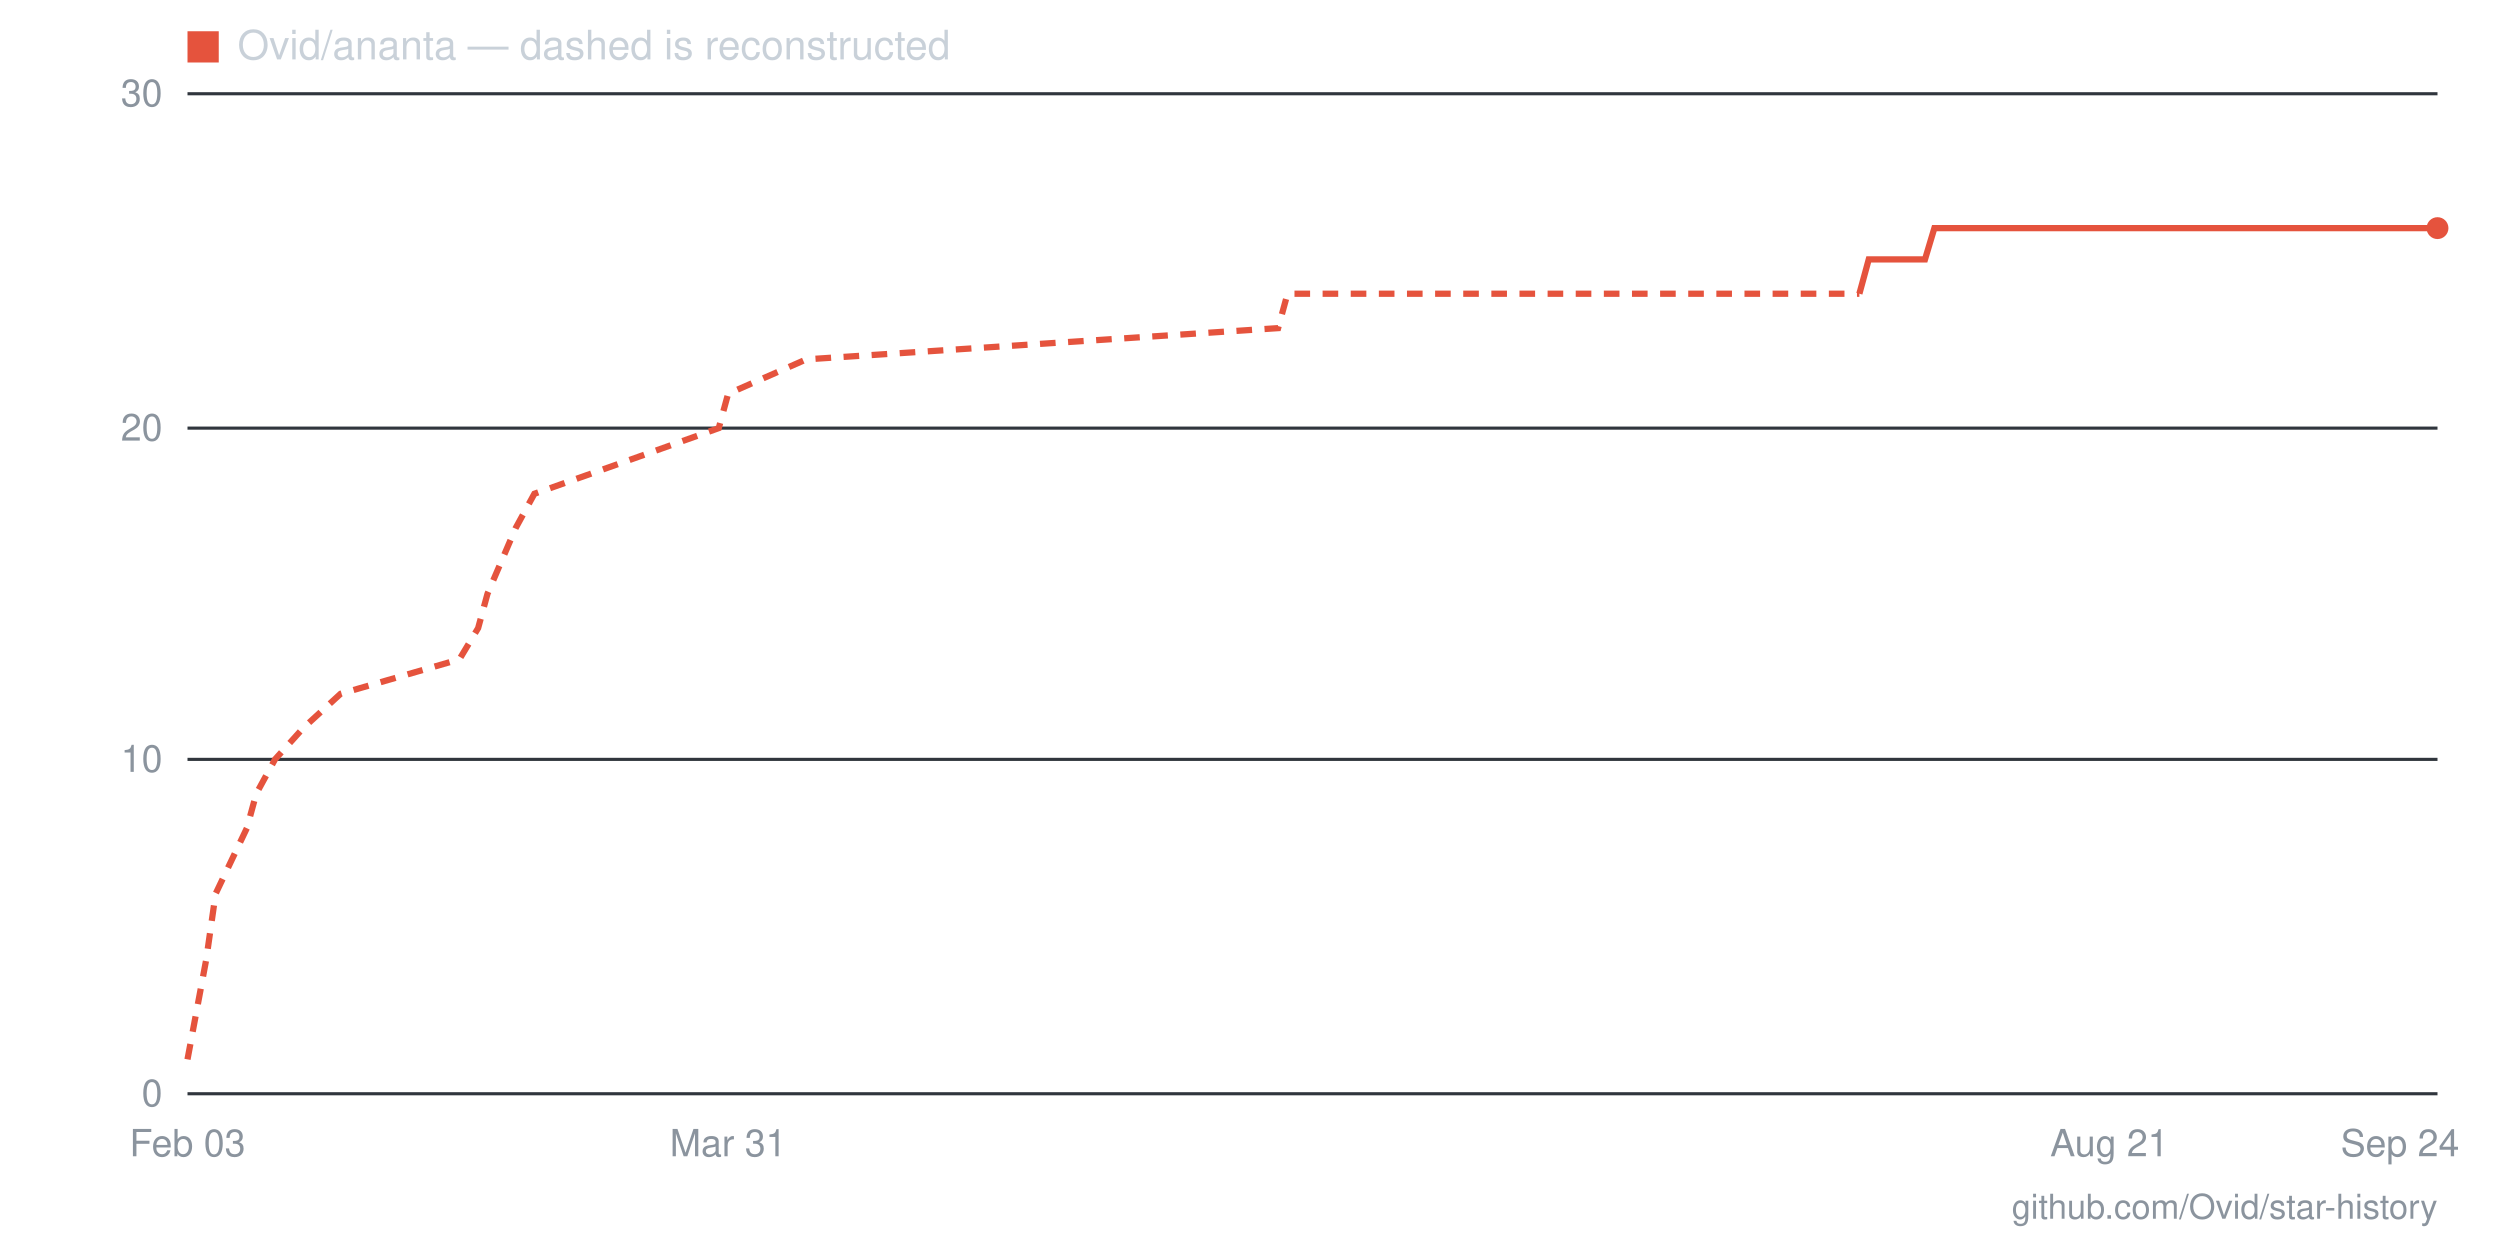
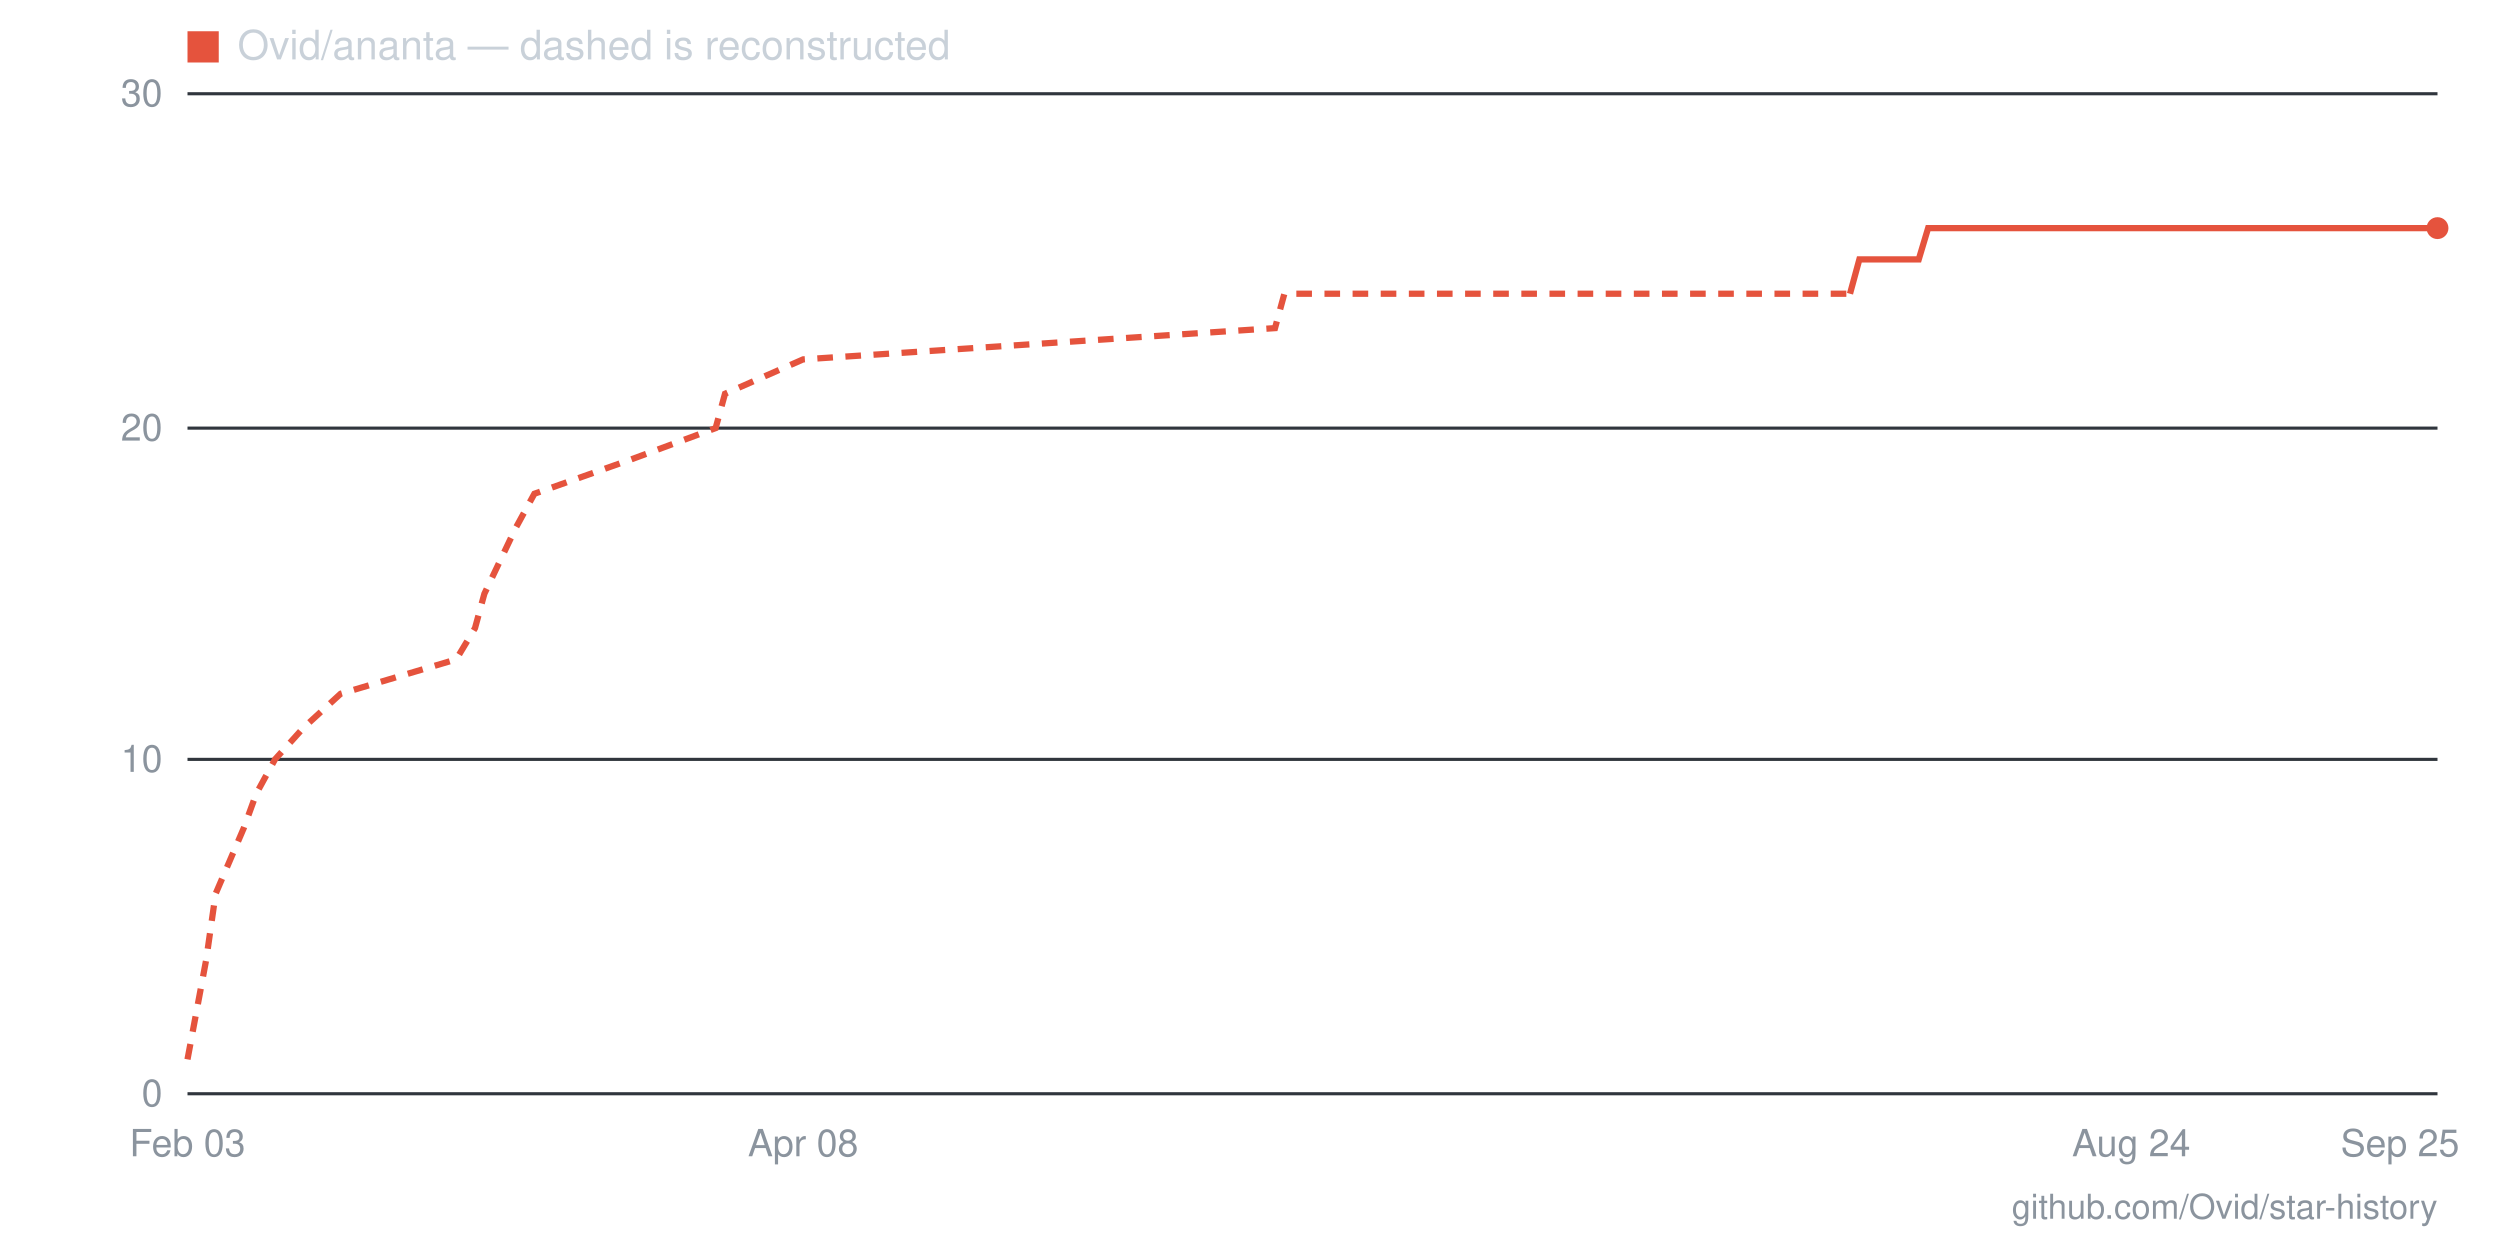
- <svg xmlns="http://www.w3.org/2000/svg" viewBox="0 0 800 400" width="800" height="400" role="img" aria-label="Star history for Ovid/ananta: 26 stars as of 2026-09-24">
+ <svg xmlns="http://www.w3.org/2000/svg" viewBox="0 0 800 400" width="800" height="400" role="img" aria-label="Star history for Ovid/ananta: 26 stars as of 2026-09-25">
  <line x1="60" y1="350" x2="780" y2="350" stroke="#30363d" stroke-width="1" />
  <text x="52" y="354" text-anchor="end" font-family="-apple-system,BlinkMacSystemFont,'Segoe UI',Helvetica,Arial,sans-serif" font-size="12" fill="#8b949e">0</text>
  <line x1="60" y1="243" x2="780" y2="243" stroke="#30363d" stroke-width="1" />
  <text x="52" y="247" text-anchor="end" font-family="-apple-system,BlinkMacSystemFont,'Segoe UI',Helvetica,Arial,sans-serif" font-size="12" fill="#8b949e">10</text>
  <line x1="60" y1="137" x2="780" y2="137" stroke="#30363d" stroke-width="1" />
  <text x="52" y="141" text-anchor="end" font-family="-apple-system,BlinkMacSystemFont,'Segoe UI',Helvetica,Arial,sans-serif" font-size="12" fill="#8b949e">20</text>
  <line x1="60" y1="30" x2="780" y2="30" stroke="#30363d" stroke-width="1" />
  <text x="52" y="34" text-anchor="end" font-family="-apple-system,BlinkMacSystemFont,'Segoe UI',Helvetica,Arial,sans-serif" font-size="12" fill="#8b949e">30</text>
-   <text x="768" y="370" text-anchor="middle" font-family="-apple-system,BlinkMacSystemFont,'Segoe UI',Helvetica,Arial,sans-serif" font-size="12" fill="#8b949e">Sep 24</text>
-   <text x="675" y="370" text-anchor="middle" font-family="-apple-system,BlinkMacSystemFont,'Segoe UI',Helvetica,Arial,sans-serif" font-size="12" fill="#8b949e">Aug 21</text>
-   <text x="233" y="370" text-anchor="middle" font-family="-apple-system,BlinkMacSystemFont,'Segoe UI',Helvetica,Arial,sans-serif" font-size="12" fill="#8b949e">Mar 31</text>
+   <text x="768" y="370" text-anchor="middle" font-family="-apple-system,BlinkMacSystemFont,'Segoe UI',Helvetica,Arial,sans-serif" font-size="12" fill="#8b949e">Sep 25</text>
+   <text x="682" y="370" text-anchor="middle" font-family="-apple-system,BlinkMacSystemFont,'Segoe UI',Helvetica,Arial,sans-serif" font-size="12" fill="#8b949e">Aug 24</text>
+   <text x="257" y="370" text-anchor="middle" font-family="-apple-system,BlinkMacSystemFont,'Segoe UI',Helvetica,Arial,sans-serif" font-size="12" fill="#8b949e">Apr 08</text>
  <text x="60" y="370" text-anchor="middle" font-family="-apple-system,BlinkMacSystemFont,'Segoe UI',Helvetica,Arial,sans-serif" font-size="12" fill="#8b949e">Feb 03</text>
-   <polyline fill="none" stroke="#e5533d" stroke-width="2" stroke-dasharray="5 4" points="60,339 66,307 69,286 79,265 82,254 88,243 97,233 109,222 147,211 153,201 156,190 165,169 171,158 202,147 230,137 233,126 258,115 409,105 412,94 595,94" />
-   <polyline fill="none" stroke="#e5533d" stroke-width="2" points="595,94 598,83 601,83 604,83 607,83 610,83 613,83 616,83 619,73 622,73 625,73 629,73 632,73 635,73 638,73 641,73 644,73 647,73 650,73 653,73 656,73 659,73 663,73 666,73 669,73 672,73 675,73 678,73 681,73 684,73 687,73 690,73 693,73 697,73 700,73 703,73 706,73 709,73 712,73 715,73 718,73 721,73 724,73 727,73 731,73 734,73 737,73 740,73 743,73 746,73 749,73 752,73 755,73 758,73 761,73 765,73 768,73 771,73 774,73 777,73 780,73" />
+   <polyline fill="none" stroke="#e5533d" stroke-width="2" stroke-dasharray="5 4" points="60,339 66,307 69,286 78,265 82,254 88,243 97,233 109,222 146,211 152,201 155,190 165,169 171,158 202,147 229,137 232,126 257,115 408,105 411,94 592,94" />
+   <polyline fill="none" stroke="#e5533d" stroke-width="2" points="592,94 595,83 598,83 602,83 605,83 608,83 611,83 614,83 617,73 620,73 623,73 626,73 629,73 632,73 635,73 638,73 642,73 645,73 648,73 651,73 654,73 657,73 660,73 663,73 666,73 669,73 672,73 675,73 678,73 682,73 685,73 688,73 691,73 694,73 697,73 700,73 703,73 706,73 709,73 712,73 715,73 718,73 722,73 725,73 728,73 731,73 734,73 737,73 740,73 743,73 746,73 749,73 752,73 755,73 758,73 762,73 765,73 768,73 771,73 774,73 777,73 780,73" />
  <circle cx="780" cy="73" r="3.5" fill="#e5533d" />
  <rect x="60" y="10" width="10" height="10" fill="#e5533d" />
  <text x="76" y="19" font-family="-apple-system,BlinkMacSystemFont,'Segoe UI',Helvetica,Arial,sans-serif" font-size="13" fill="#c9d1d9">Ovid/ananta — dashed is reconstructed</text>
  <text x="780" y="390" text-anchor="end" font-family="-apple-system,BlinkMacSystemFont,'Segoe UI',Helvetica,Arial,sans-serif" font-size="11" fill="#8b949e">github.com/Ovid/star-history</text>
</svg>
